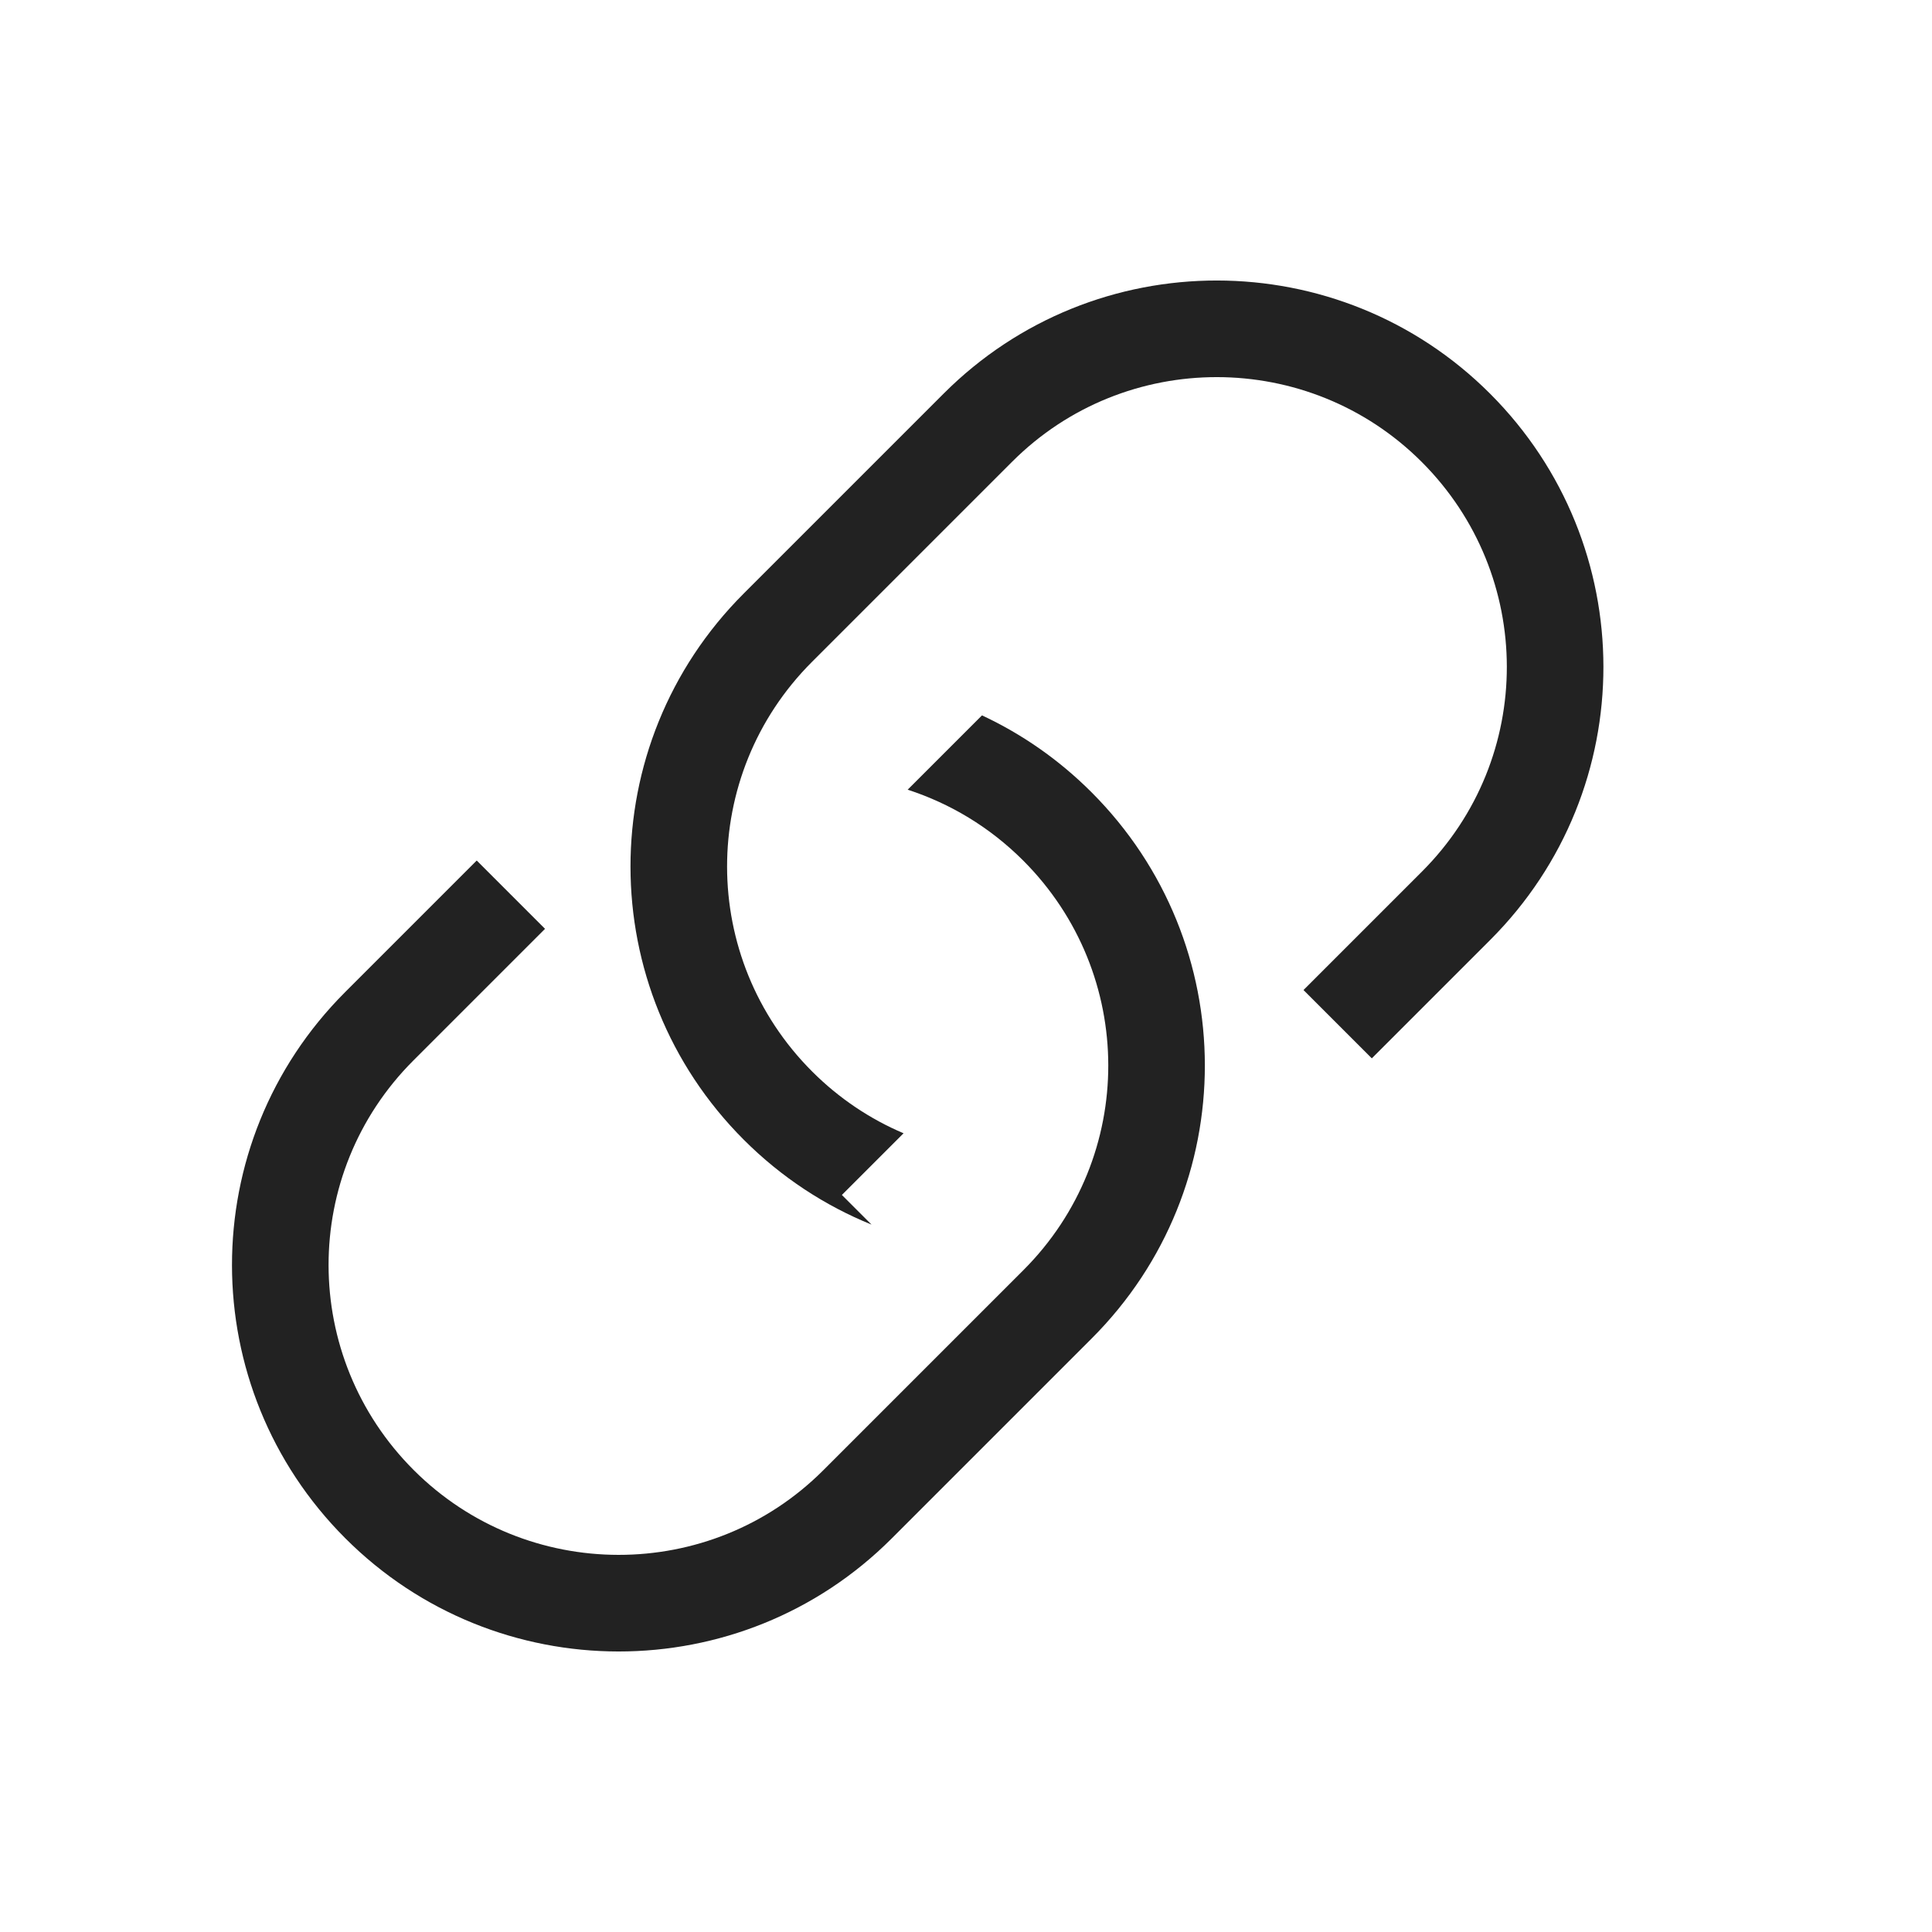
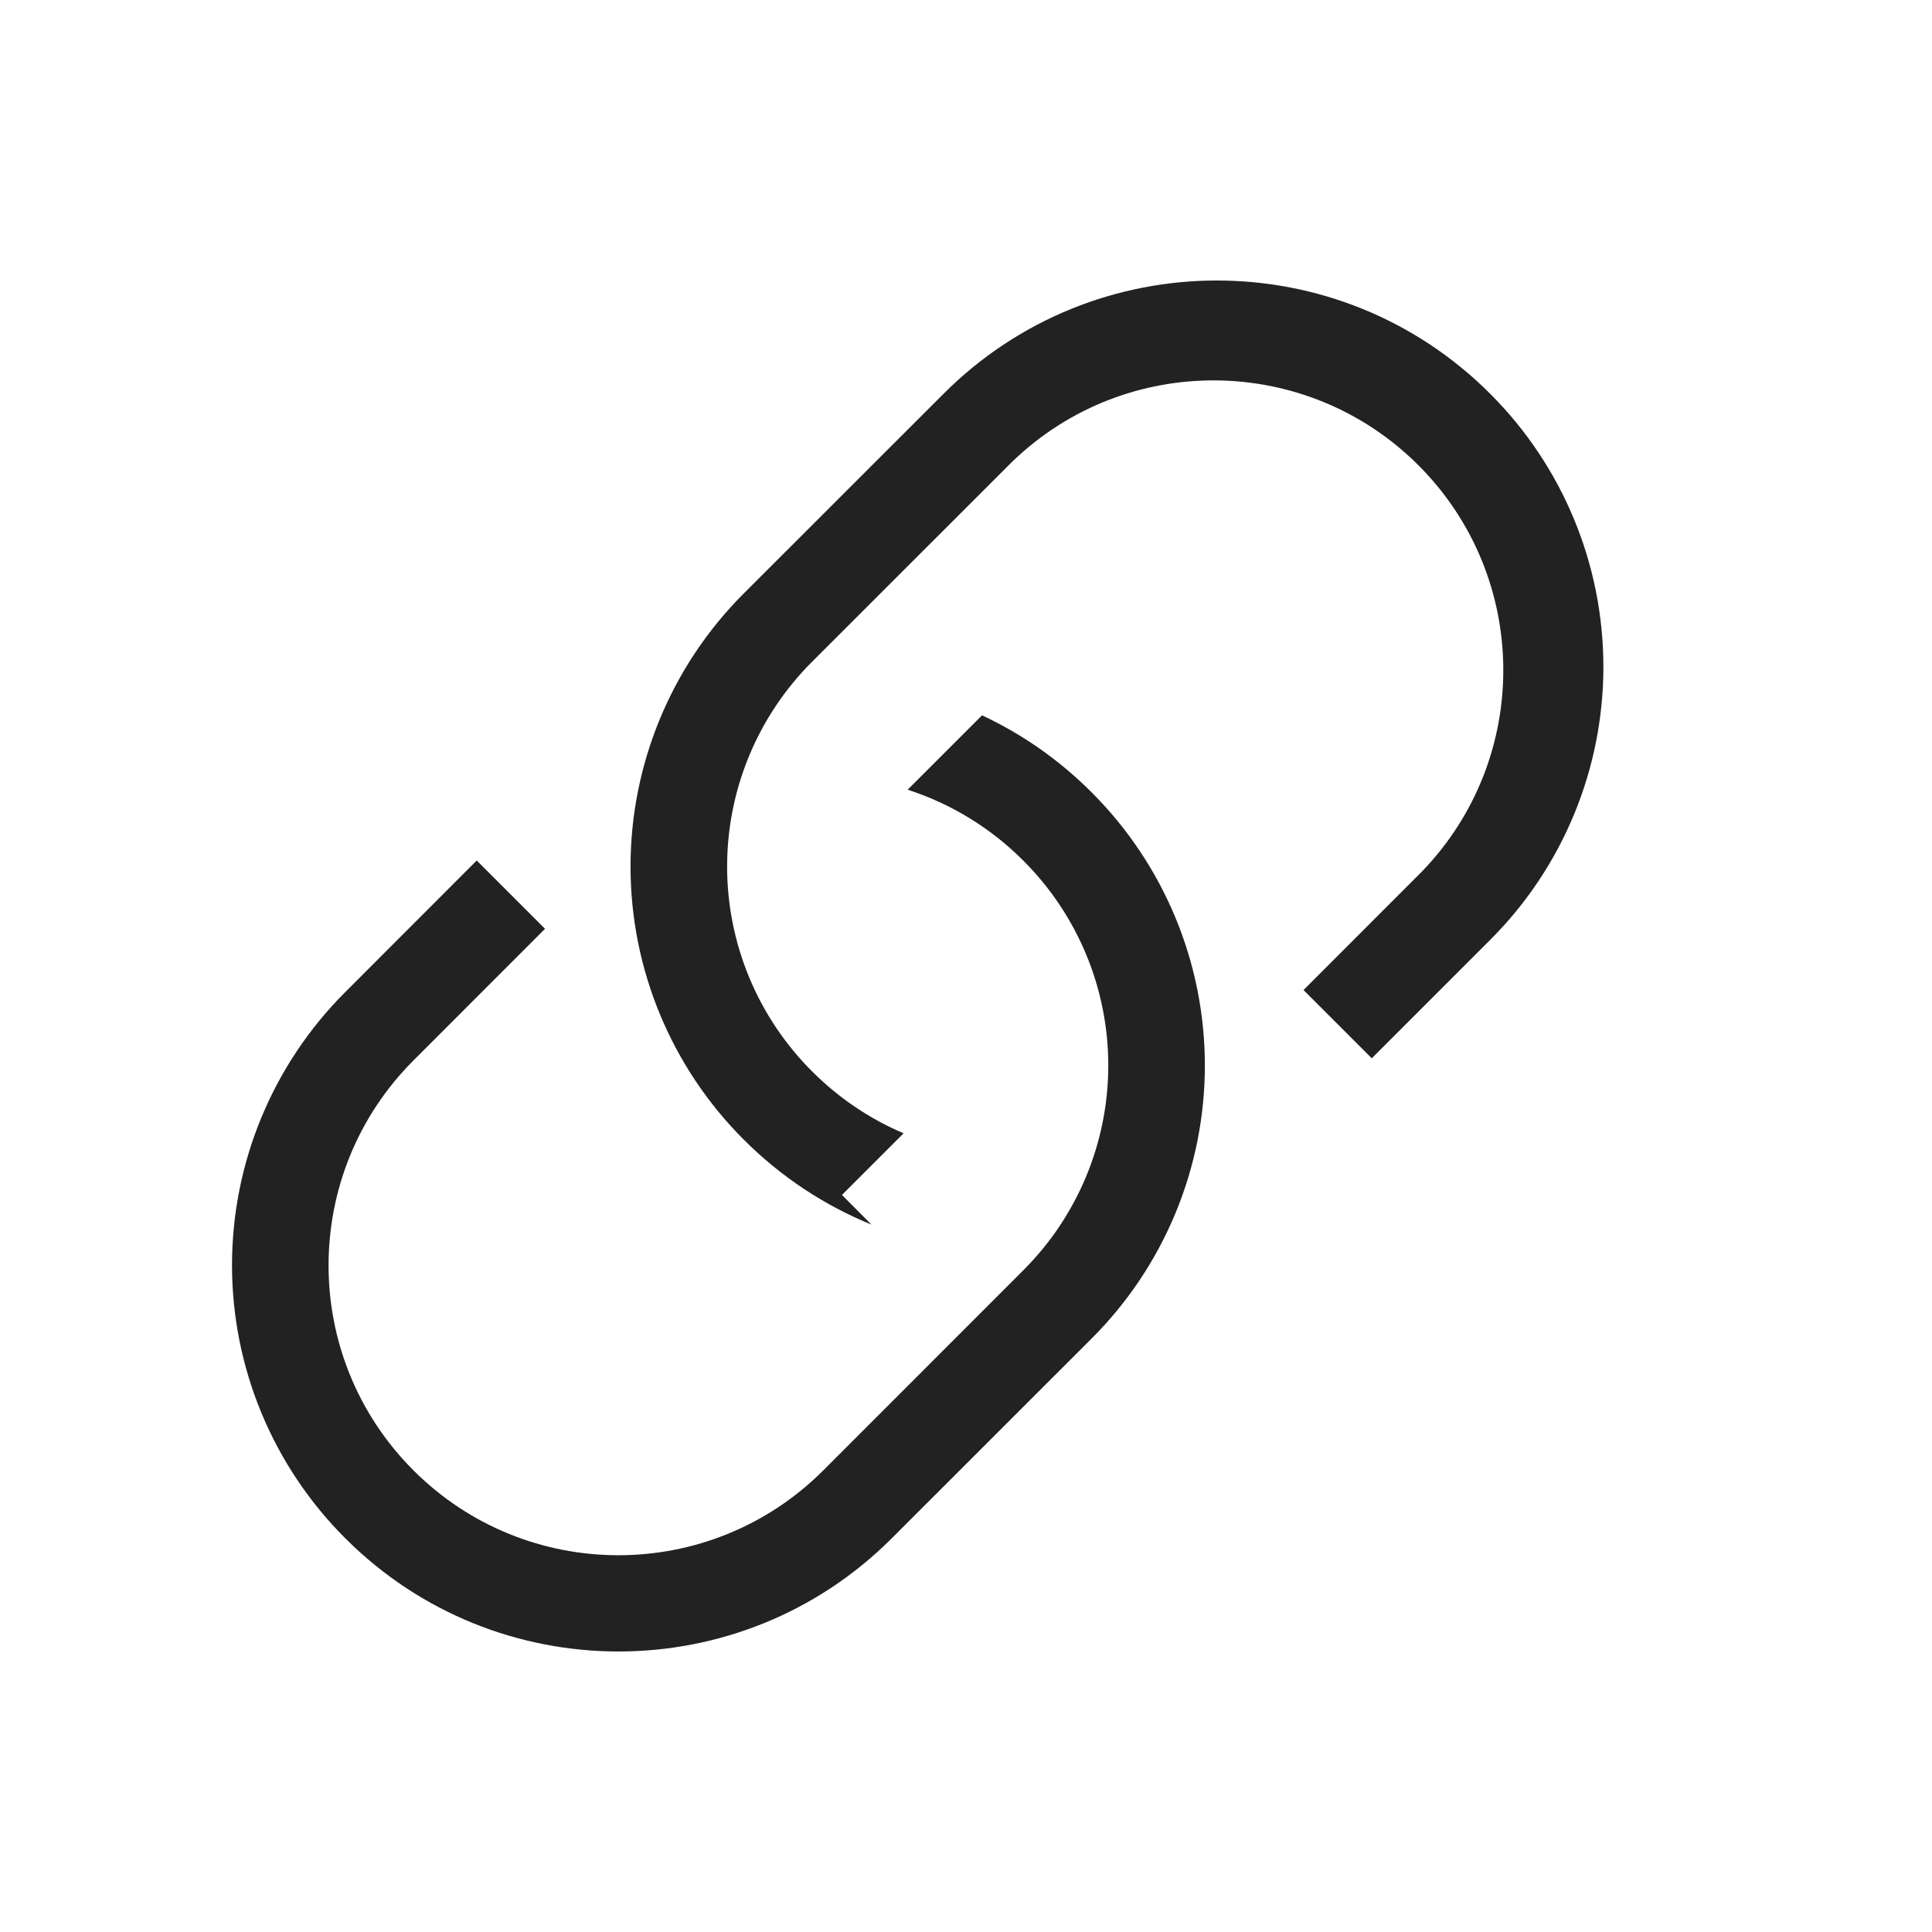
- <svg xmlns="http://www.w3.org/2000/svg" width="20px" height="20px" viewBox="0 0 20 20" version="1.1">
-   <defs />
-   <g id="Page-1" stroke="none" stroke-width="1" fill="none" fill-rule="evenodd">
-     <g id="link" fill="#222222">
-       <g id="icon:link">
-         <g id="Rectangle-18-+-Rectangle-18-Copy-+-Path-28" transform="translate(9.646447, 9.853553) rotate(-315) translate(-9.646447, -9.853553) translate(5.646447, 0.853553)">
-           <path d="M8,6.559 L8,4.825 C8,2.613 6.21,0.828 4,0.828 C1.794,0.828 -3.20810045e-12,2.618 -3.20810045e-12,4.825 L-3.20810045e-12,7.755 C-3.20810045e-12,9.967 1.79,11.752 4,11.752 C4.551,11.752 5.077,11.64 5.555,11.438 L5.121,11.438 L5.121,10.535 C4.775,10.675 4.396,10.752 4,10.752 C2.343,10.752 1,9.416 1,7.755 L1,4.825 C1,3.17 2.347,1.828 4,1.828 C5.657,1.828 7,3.164 7,4.825 L7,6.559 L8,6.559 Z" id="Shape" />
-           <path d="M2.636,6.902 C3.062,6.747 3.521,6.663 4,6.663 C6.21,6.663 8,8.448 8,10.659 L8,13.59 C8,15.796 6.206,17.586 4,17.586 C1.79,17.586 -2.32347475e-12,15.801 -2.32347475e-12,13.59 L-2.32347475e-12,11.663 L1,11.663 L1,13.59 C1,15.25 2.343,16.586 4,16.586 C5.653,16.586 7,15.244 7,13.59 L7,10.659 C7,8.999 5.657,7.663 4,7.663 C3.509,7.663 3.046,7.781 2.636,7.99 L2.636,6.902 Z" id="Shape" />
-         </g>
-       </g>
-     </g>
+ <svg xmlns="http://www.w3.org/2000/svg" width="20" height="20" viewBox="0 0 20 20">
+   <g fill="#222" fill-rule="evenodd">
+     <path d="M14.2 10.956l1.227-1.227a3.995 3.995 0 0 0-.002-5.654 4 4 0 0 0-5.654-.002L7.698 6.145a3.995 3.995 0 0 0 .003 5.654c.39.39.84.682 1.32.878l-.305-.307.638-.638a2.99 2.99 0 0 1-.946-.64 2.995 2.995 0 0 1-.003-4.24l2.073-2.072a3 3 0 0 1 4.242 4.242l-1.226 1.227.707.707z" />
+     <path d="M10.166 7.405c.41.192.795.457 1.133.796a3.995 3.995 0 0 1 .003 5.654l-2.073 2.072a4 4 0 0 1-5.654-.002 3.995 3.995 0 0 1-.002-5.654l1.362-1.363.707.707-1.362 1.363a3 3 0 0 0 4.243 4.243l2.072-2.073a2.995 2.995 0 0 0-.003-4.24 2.987 2.987 0 0 0-1.196-.733l.77-.77z" />
  </g>
</svg>
